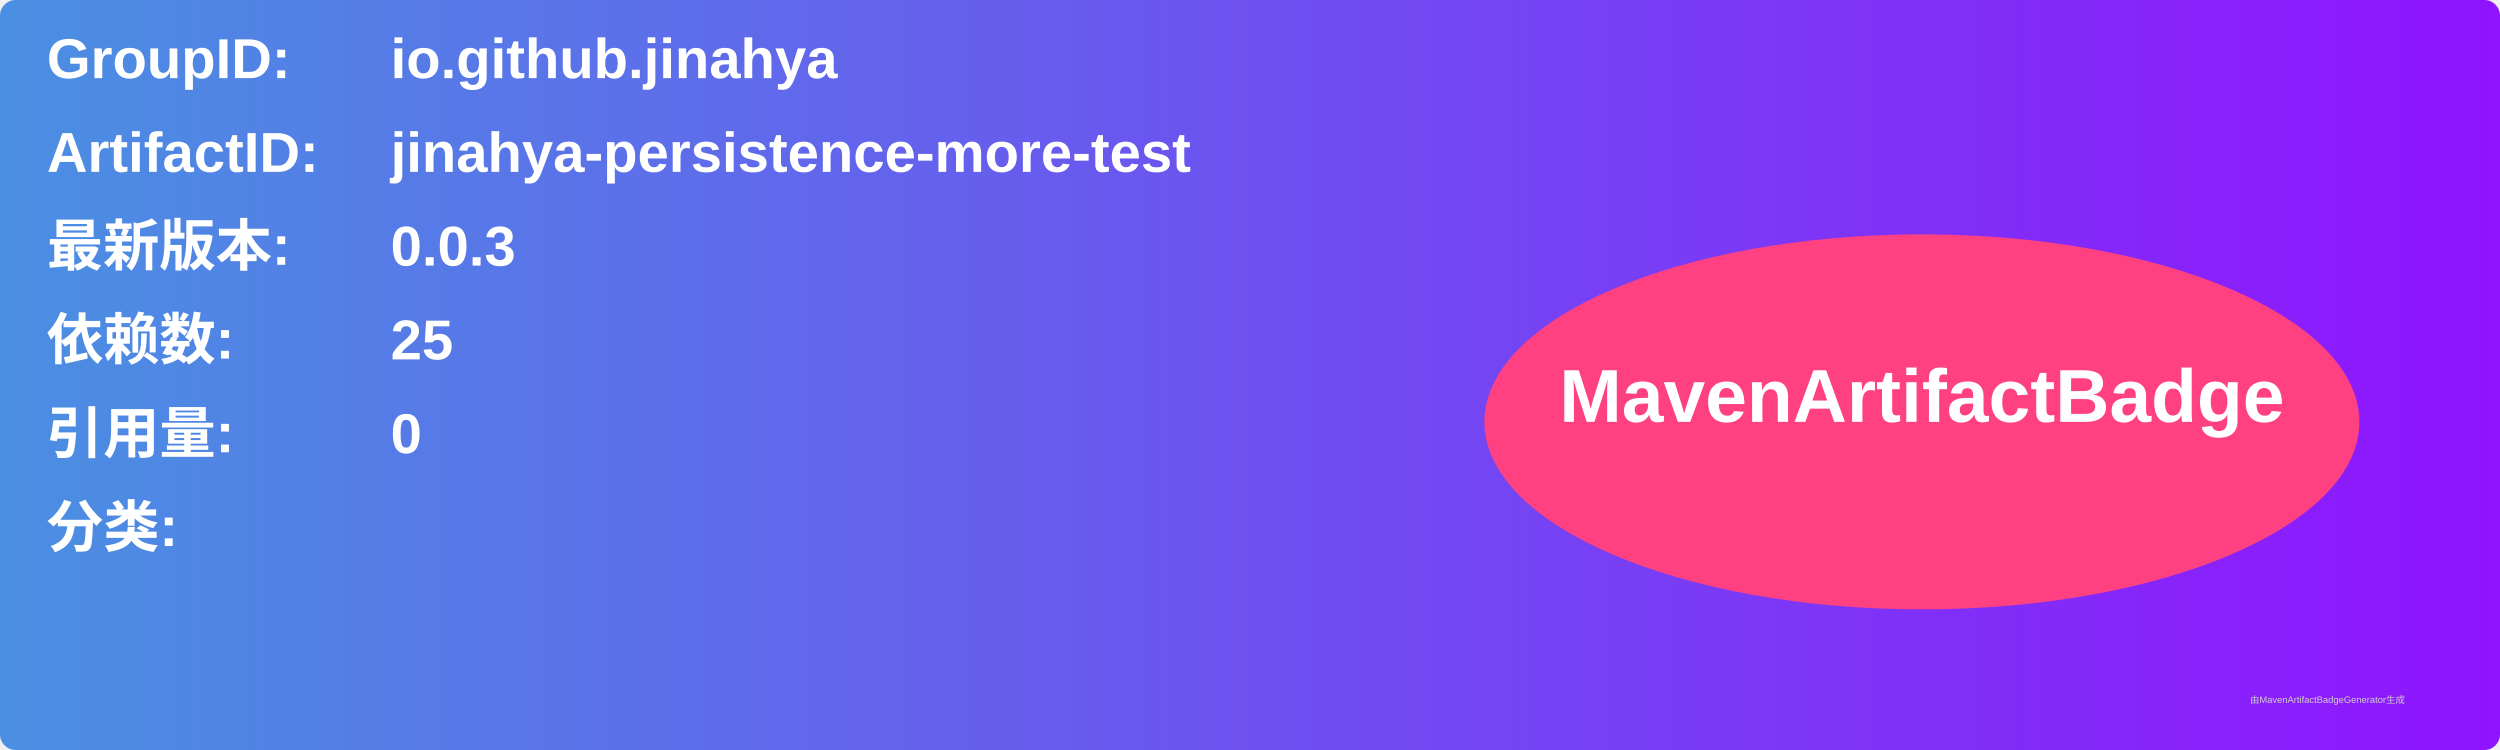
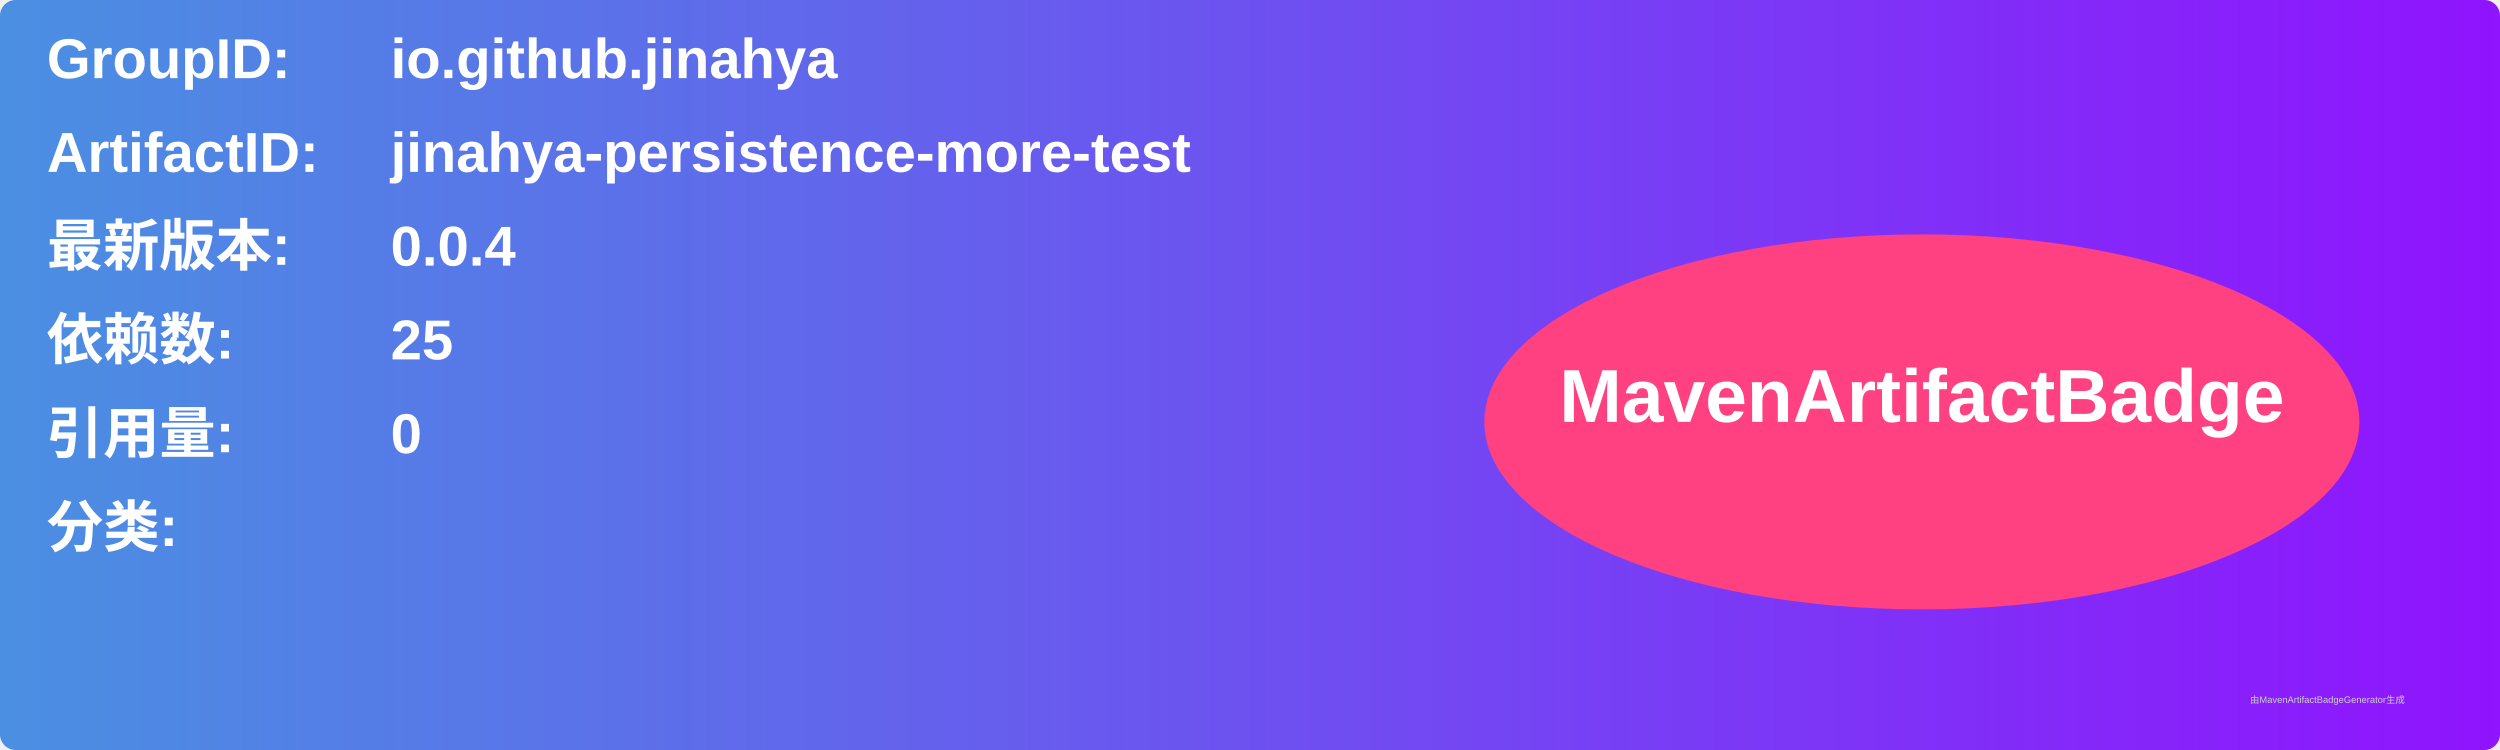
<svg xmlns="http://www.w3.org/2000/svg" width="800" height="240" viewBox="0 0 800 240">
  <linearGradient id="grad" x1="0%" y1="0%" x2="100%" y2="0%">
    <stop offset="0%" stop-color="#4a90e2" />
    <stop offset="100%" stop-color="#9013fe" />
  </linearGradient>
  <rect width="100%" height="100%" rx="5" ry="5" fill="url(#grad)" />
  <g transform="translate(15, 15)">
    <text x="0" y="10" font-family="Arial" font-size="18" fill="white" font-weight="bold" width="260">GroupID:</text>
    <text x="110" y="10" font-family="Arial" font-size="18" fill="white" font-weight="bold" width="460">io.github.jinahya</text>
    <text x="0" y="40" font-family="Arial" font-size="18" fill="white" font-weight="bold" width="260">ArtifactID:</text>
    <text x="110" y="40" font-family="Arial" font-size="18" fill="white" font-weight="bold" width="460">jinahya-persistence-more-test</text>
    <text x="0" y="70" font-family="Arial" font-size="18" fill="white" font-weight="bold">最新版本:</text>
    <text x="110" y="70" font-family="Arial" font-size="18" fill="white" font-weight="bold">
-       <tspan font-weight="bold">0.0.3</tspan>
+       <tspan font-weight="bold">0.0.4</tspan>
    </text>
    <text x="0" y="100" font-family="Arial" font-size="18" fill="white" font-weight="bold">依赖数: </text>
    <text x="110" y="100" font-family="Arial" font-size="18" fill="white">
      <tspan font-weight="bold">25</tspan>
    </text>
    <text x="0" y="130" font-family="Arial" font-size="18" fill="white" font-weight="bold">引用量: </text>
    <text x="110" y="130" font-family="Arial" font-size="18" fill="white">
      <tspan font-weight="bold">0</tspan>
    </text>
    <text x="0" y="160" font-family="Arial" font-size="18" fill="white" font-weight="bold">分类:</text>
    <text x="10" y="190" font-family="Arial" font-size="10" fill="white">
      <tspan font-weight="bold" />
    </text>
    <ellipse cx="600" cy="120" rx="140" ry="60" fill="#ff4081" />
    <text x="600" y="120" text-anchor="middle" font-family="Arial" font-size="24" fill="white" font-weight="bold">MavenArtifactBadge</text>
  </g>
  <text x="720" y="225" font-family="Arial" font-size="3" fill="#d0d0d0">由MavenArtifactBadgeGenerator生成</text>
</svg>
